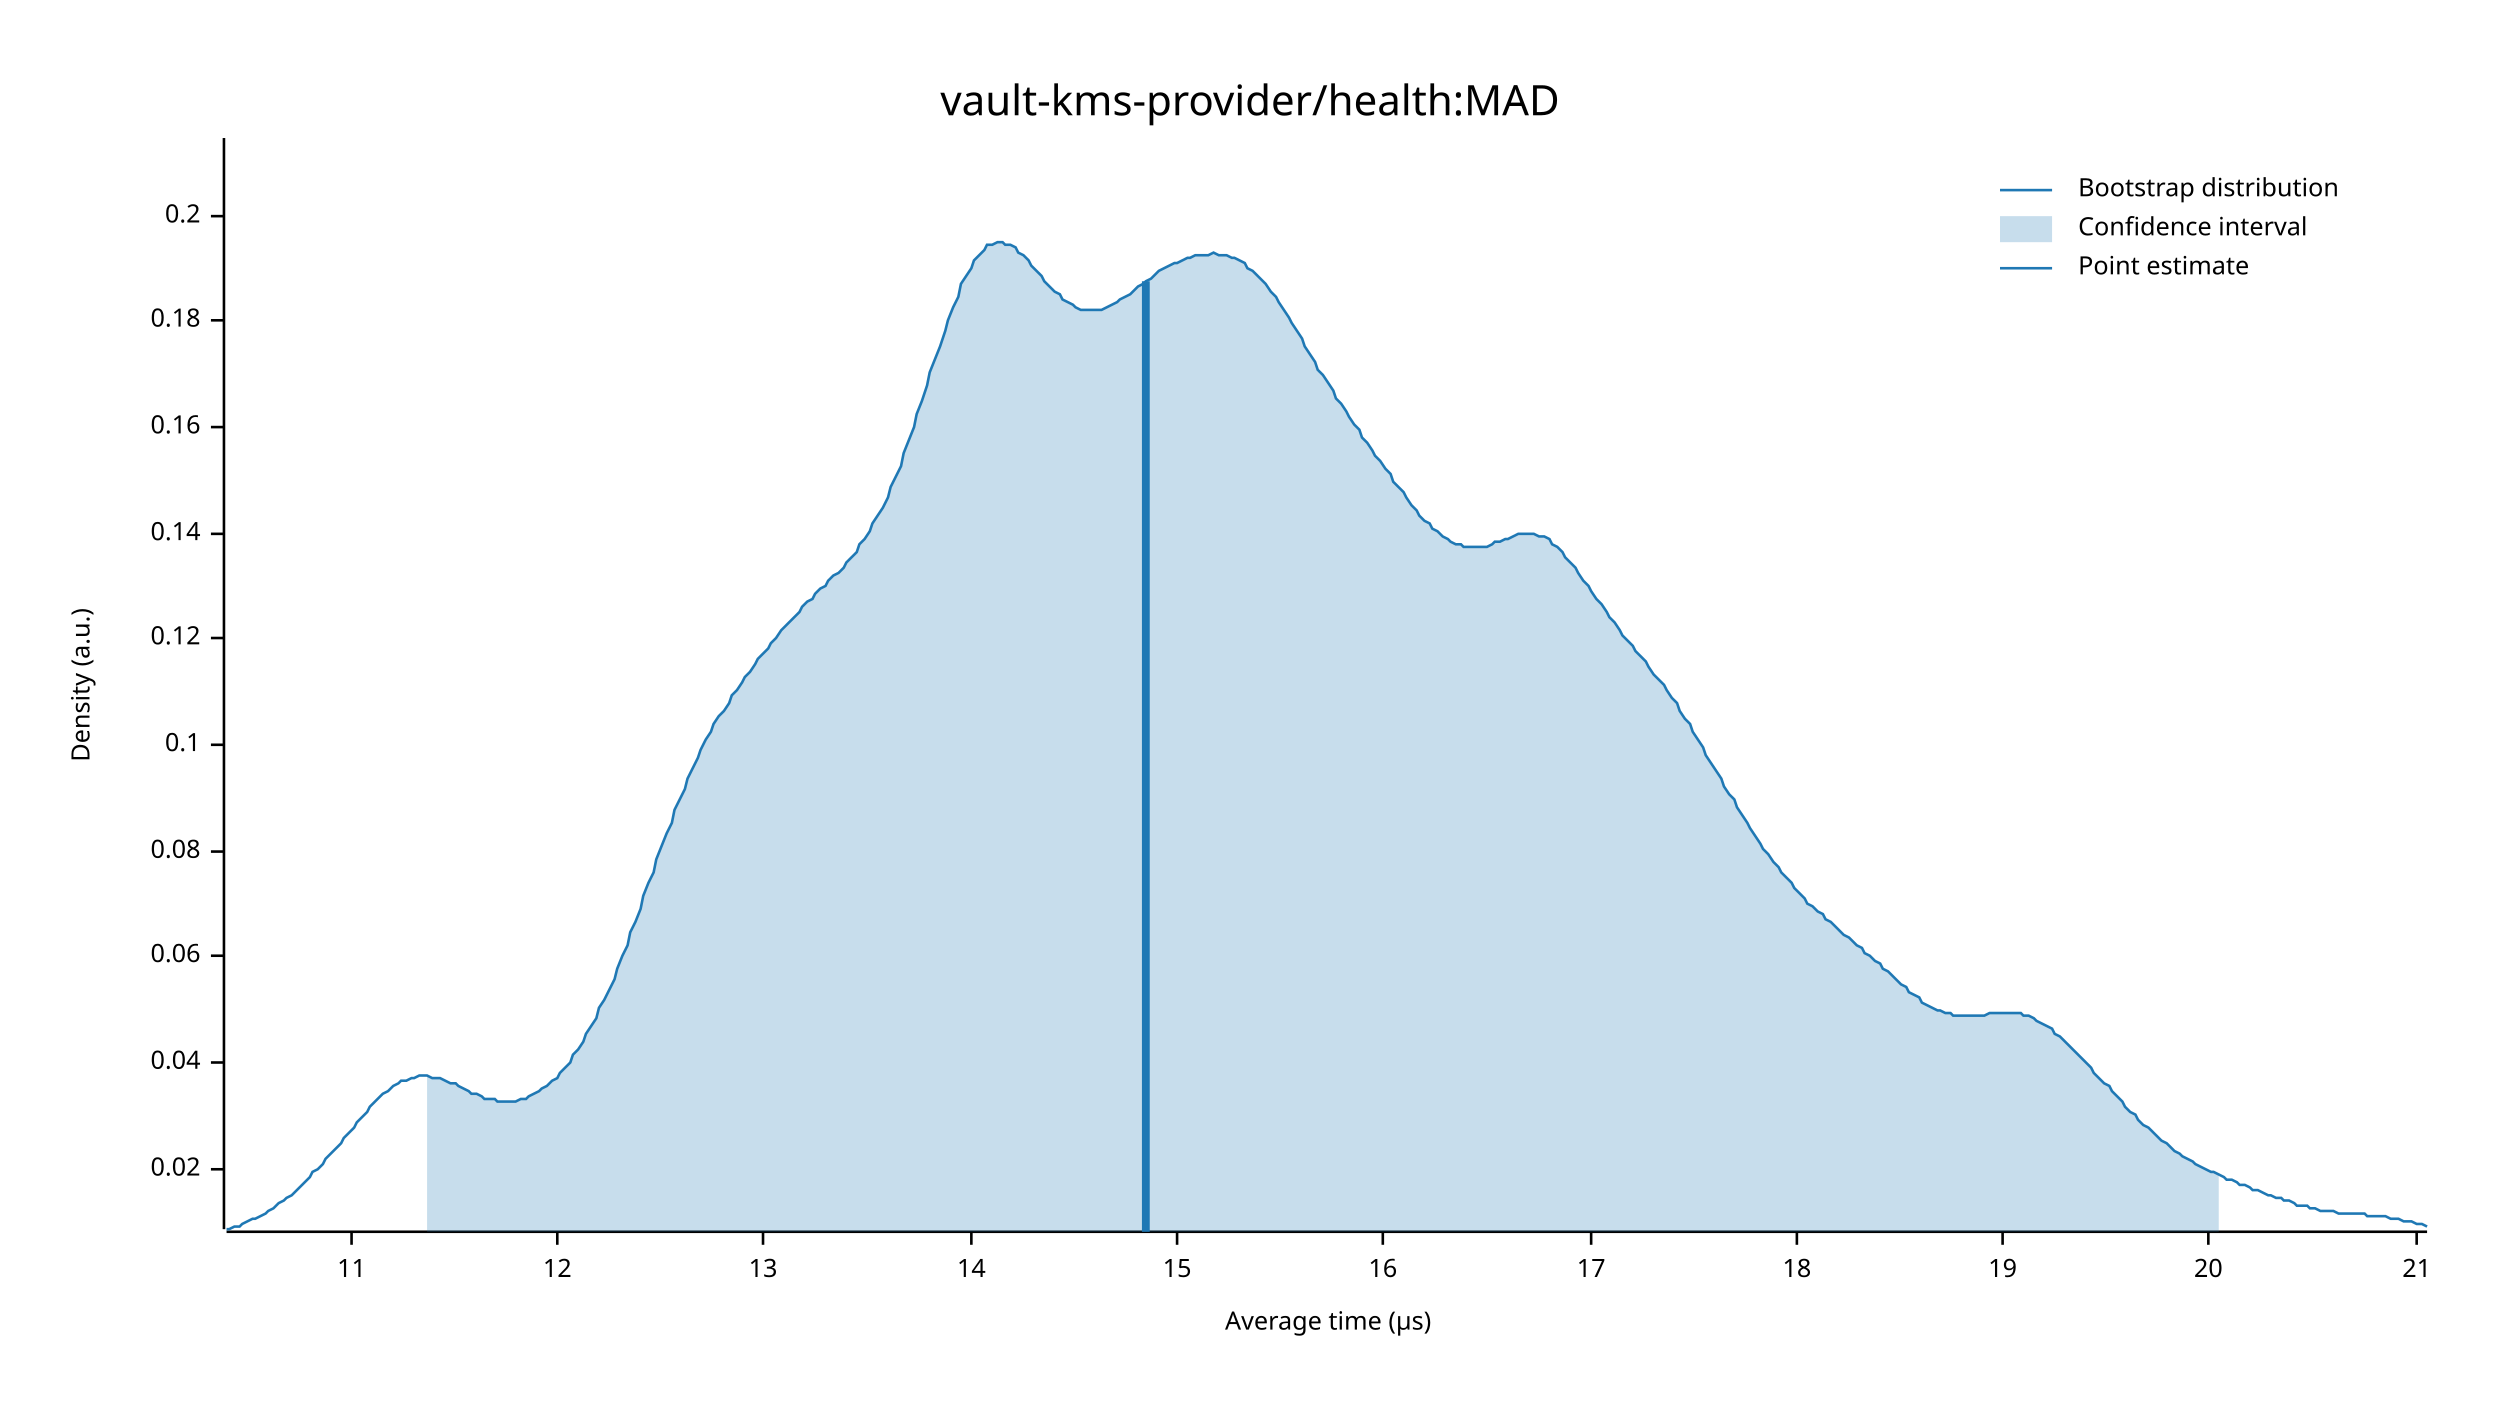
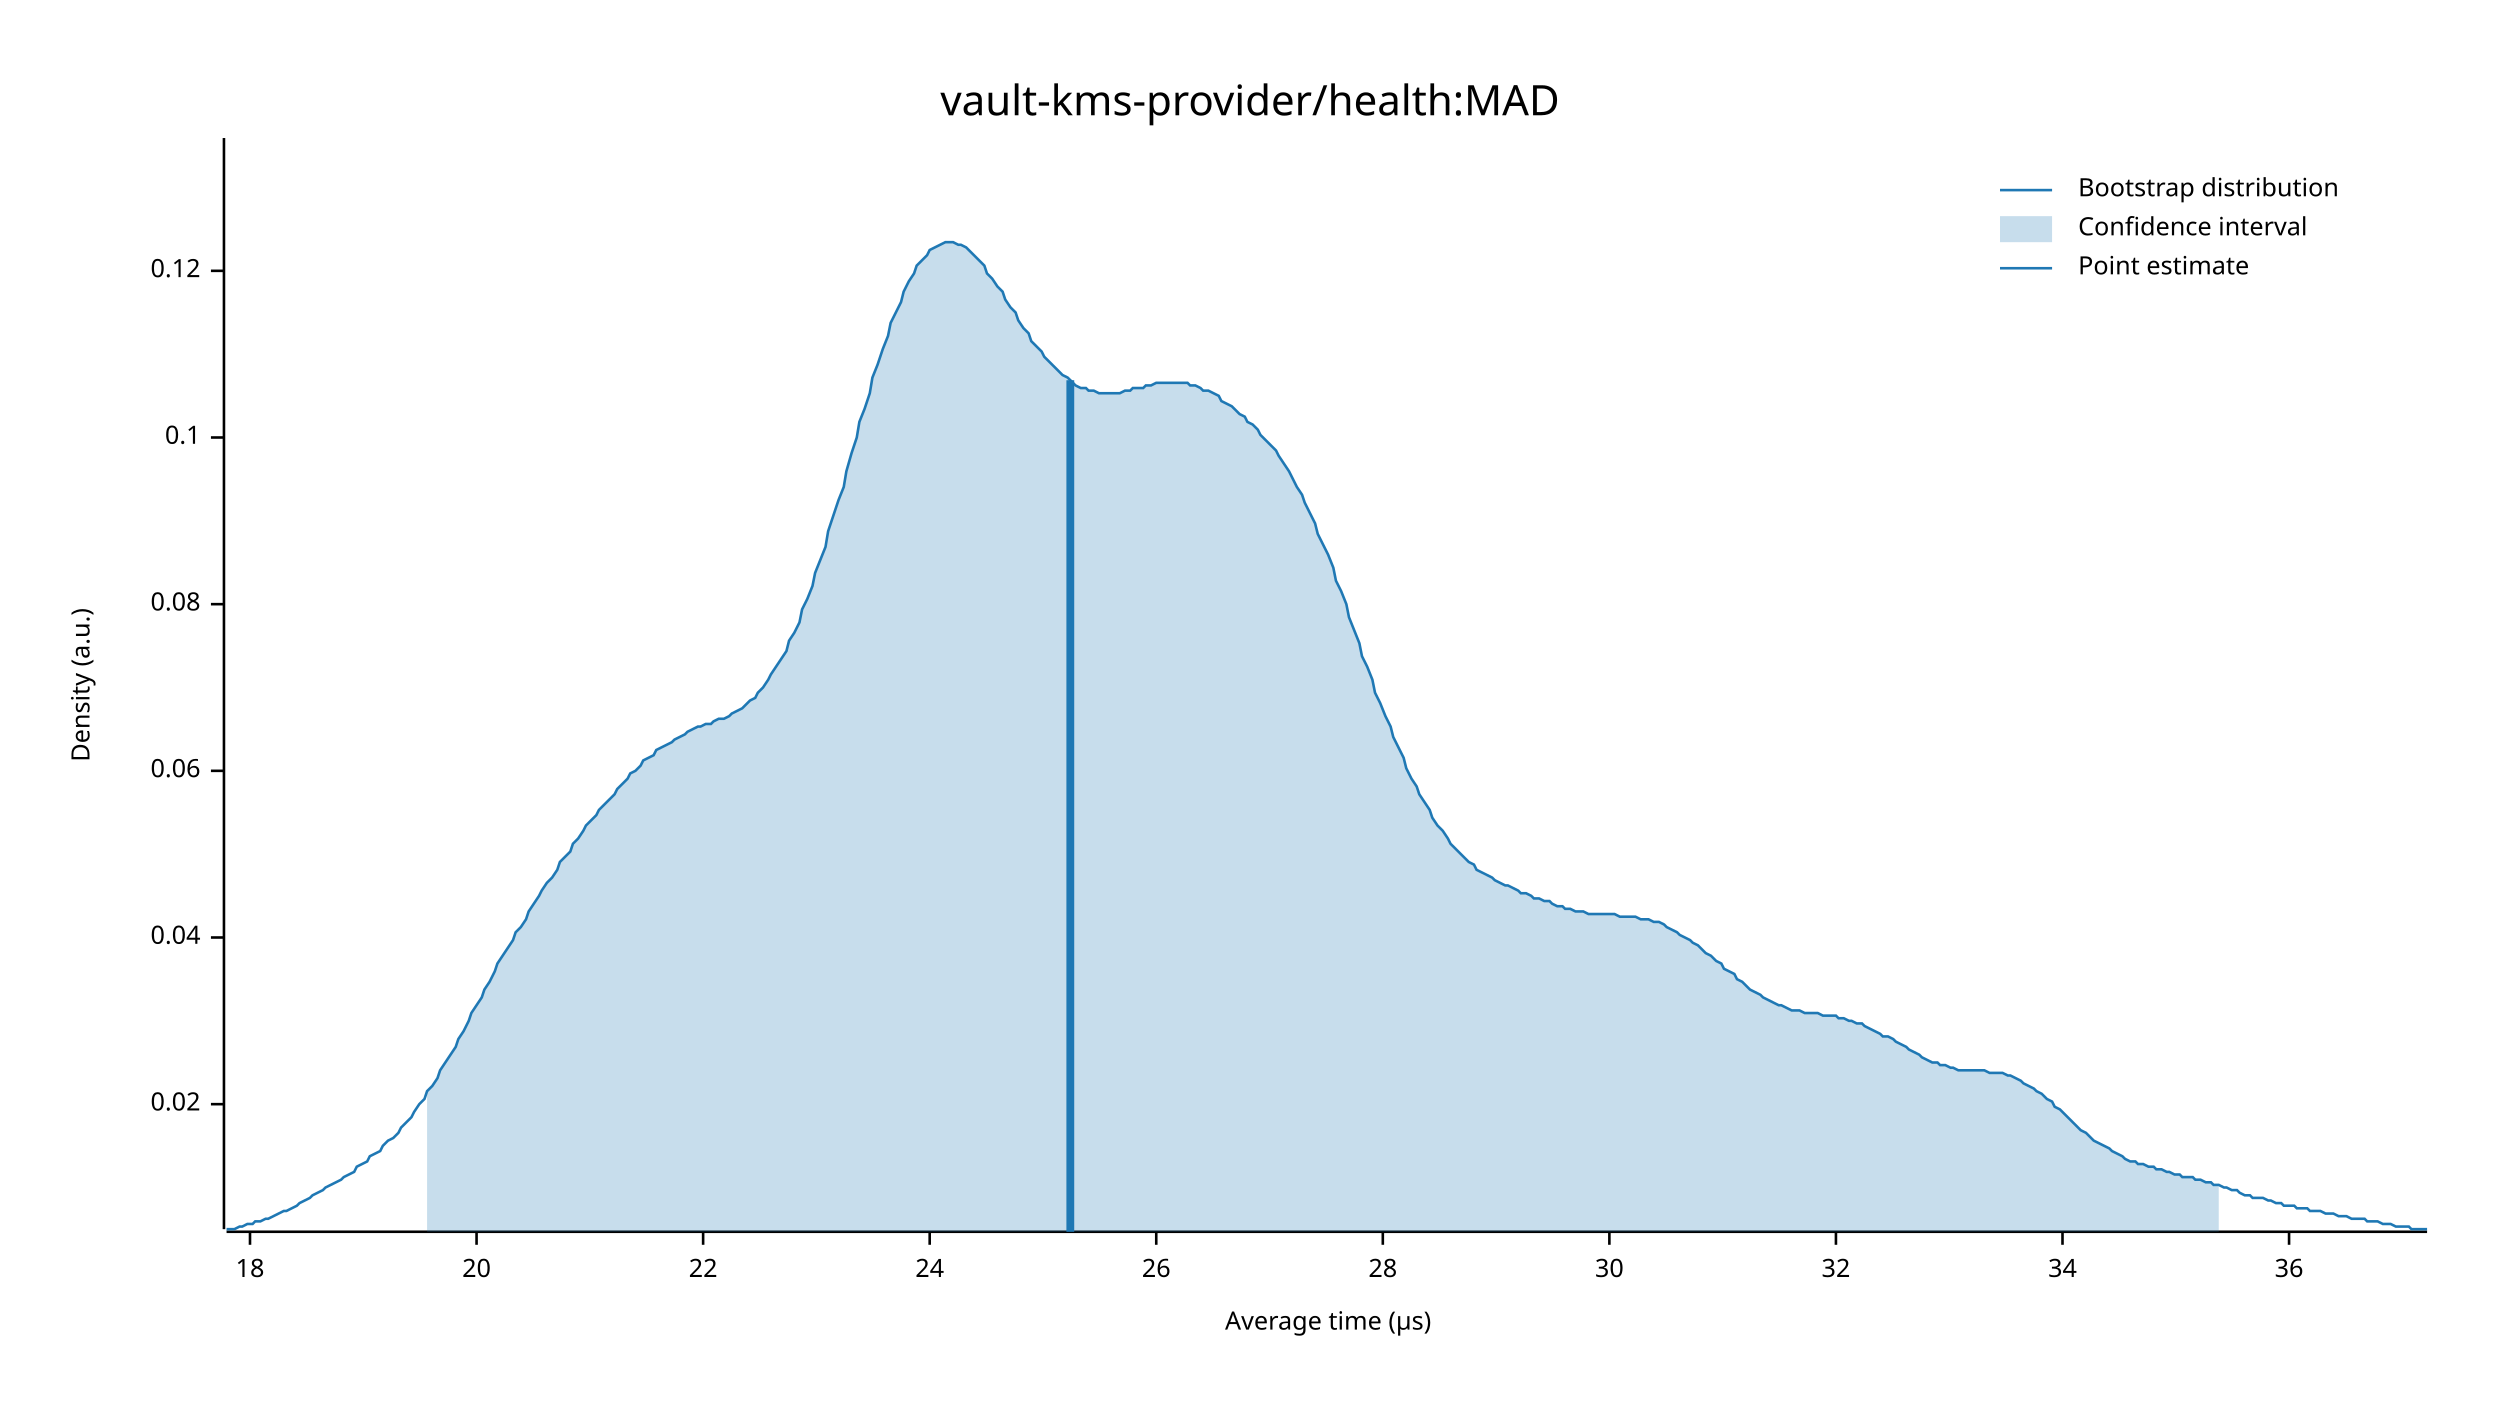
<svg xmlns="http://www.w3.org/2000/svg" width="960" height="540" viewBox="0 0 960 540">
  <text x="480" y="32" dy="0.76em" text-anchor="middle" font-family="sans-serif" font-size="16.129" opacity="1" fill="#000000">
vault-kms-provider/health:MAD
</text>
  <text x="27" y="263" dy="0.76em" text-anchor="middle" font-family="sans-serif" font-size="9.677" opacity="1" fill="#000000" transform="rotate(270, 27, 263)">
Density (a.u.)
</text>
  <text x="510" y="513" dy="-0.5ex" text-anchor="middle" font-family="sans-serif" font-size="9.677" opacity="1" fill="#000000">
Average time (µs)
</text>
  <polyline fill="none" opacity="1" stroke="#000000" stroke-width="1" points="86,53 86,472 " />
-   <text x="77" y="449" dy="0.5ex" text-anchor="end" font-family="sans-serif" font-size="9.677" opacity="1" fill="#000000">
+   <text x="77" y="424" dy="0.5ex" text-anchor="end" font-family="sans-serif" font-size="9.677" opacity="1" fill="#000000">
0.02
</text>
-   <polyline fill="none" opacity="1" stroke="#000000" stroke-width="1" points="81,449 86,449 " />
-   <text x="77" y="408" dy="0.5ex" text-anchor="end" font-family="sans-serif" font-size="9.677" opacity="1" fill="#000000">
+   <polyline fill="none" opacity="1" stroke="#000000" stroke-width="1" points="81,424 86,424 " />
+   <text x="77" y="360" dy="0.5ex" text-anchor="end" font-family="sans-serif" font-size="9.677" opacity="1" fill="#000000">
0.04
</text>
-   <polyline fill="none" opacity="1" stroke="#000000" stroke-width="1" points="81,408 86,408 " />
-   <text x="77" y="367" dy="0.5ex" text-anchor="end" font-family="sans-serif" font-size="9.677" opacity="1" fill="#000000">
+   <polyline fill="none" opacity="1" stroke="#000000" stroke-width="1" points="81,360 86,360 " />
+   <text x="77" y="296" dy="0.5ex" text-anchor="end" font-family="sans-serif" font-size="9.677" opacity="1" fill="#000000">
0.06
</text>
-   <polyline fill="none" opacity="1" stroke="#000000" stroke-width="1" points="81,367 86,367 " />
-   <text x="77" y="327" dy="0.5ex" text-anchor="end" font-family="sans-serif" font-size="9.677" opacity="1" fill="#000000">
+   <polyline fill="none" opacity="1" stroke="#000000" stroke-width="1" points="81,296 86,296 " />
+   <text x="77" y="232" dy="0.5ex" text-anchor="end" font-family="sans-serif" font-size="9.677" opacity="1" fill="#000000">
0.08
</text>
-   <polyline fill="none" opacity="1" stroke="#000000" stroke-width="1" points="81,327 86,327 " />
-   <text x="77" y="286" dy="0.5ex" text-anchor="end" font-family="sans-serif" font-size="9.677" opacity="1" fill="#000000">
+   <polyline fill="none" opacity="1" stroke="#000000" stroke-width="1" points="81,232 86,232 " />
+   <text x="77" y="168" dy="0.5ex" text-anchor="end" font-family="sans-serif" font-size="9.677" opacity="1" fill="#000000">
0.1
</text>
-   <polyline fill="none" opacity="1" stroke="#000000" stroke-width="1" points="81,286 86,286 " />
-   <text x="77" y="245" dy="0.5ex" text-anchor="end" font-family="sans-serif" font-size="9.677" opacity="1" fill="#000000">
+   <polyline fill="none" opacity="1" stroke="#000000" stroke-width="1" points="81,168 86,168 " />
+   <text x="77" y="104" dy="0.5ex" text-anchor="end" font-family="sans-serif" font-size="9.677" opacity="1" fill="#000000">
0.12
</text>
-   <polyline fill="none" opacity="1" stroke="#000000" stroke-width="1" points="81,245 86,245 " />
-   <text x="77" y="205" dy="0.5ex" text-anchor="end" font-family="sans-serif" font-size="9.677" opacity="1" fill="#000000">
- 0.14
+   <polyline fill="none" opacity="1" stroke="#000000" stroke-width="1" points="81,104 86,104 " />
+   <polyline fill="none" opacity="1" stroke="#000000" stroke-width="1" points="87,473 932,473 " />
+   <text x="96" y="483" dy="0.76em" text-anchor="middle" font-family="sans-serif" font-size="9.677" opacity="1" fill="#000000">
+ 18
</text>
-   <polyline fill="none" opacity="1" stroke="#000000" stroke-width="1" points="81,205 86,205 " />
-   <text x="77" y="164" dy="0.5ex" text-anchor="end" font-family="sans-serif" font-size="9.677" opacity="1" fill="#000000">
- 0.16
+   <polyline fill="none" opacity="1" stroke="#000000" stroke-width="1" points="96,473 96,478 " />
+   <text x="183" y="483" dy="0.76em" text-anchor="middle" font-family="sans-serif" font-size="9.677" opacity="1" fill="#000000">
+ 20
</text>
-   <polyline fill="none" opacity="1" stroke="#000000" stroke-width="1" points="81,164 86,164 " />
-   <text x="77" y="123" dy="0.5ex" text-anchor="end" font-family="sans-serif" font-size="9.677" opacity="1" fill="#000000">
- 0.18
+   <polyline fill="none" opacity="1" stroke="#000000" stroke-width="1" points="183,473 183,478 " />
+   <text x="270" y="483" dy="0.76em" text-anchor="middle" font-family="sans-serif" font-size="9.677" opacity="1" fill="#000000">
+ 22
</text>
-   <polyline fill="none" opacity="1" stroke="#000000" stroke-width="1" points="81,123 86,123 " />
-   <text x="77" y="83" dy="0.5ex" text-anchor="end" font-family="sans-serif" font-size="9.677" opacity="1" fill="#000000">
- 0.2
+   <polyline fill="none" opacity="1" stroke="#000000" stroke-width="1" points="270,473 270,478 " />
+   <text x="357" y="483" dy="0.76em" text-anchor="middle" font-family="sans-serif" font-size="9.677" opacity="1" fill="#000000">
+ 24
</text>
-   <polyline fill="none" opacity="1" stroke="#000000" stroke-width="1" points="81,83 86,83 " />
-   <polyline fill="none" opacity="1" stroke="#000000" stroke-width="1" points="87,473 932,473 " />
-   <text x="135" y="483" dy="0.76em" text-anchor="middle" font-family="sans-serif" font-size="9.677" opacity="1" fill="#000000">
- 11
+   <polyline fill="none" opacity="1" stroke="#000000" stroke-width="1" points="357,473 357,478 " />
+   <text x="444" y="483" dy="0.76em" text-anchor="middle" font-family="sans-serif" font-size="9.677" opacity="1" fill="#000000">
+ 26
</text>
-   <polyline fill="none" opacity="1" stroke="#000000" stroke-width="1" points="135,473 135,478 " />
-   <text x="214" y="483" dy="0.76em" text-anchor="middle" font-family="sans-serif" font-size="9.677" opacity="1" fill="#000000">
- 12
- </text>
-   <polyline fill="none" opacity="1" stroke="#000000" stroke-width="1" points="214,473 214,478 " />
-   <text x="293" y="483" dy="0.76em" text-anchor="middle" font-family="sans-serif" font-size="9.677" opacity="1" fill="#000000">
- 13
- </text>
-   <polyline fill="none" opacity="1" stroke="#000000" stroke-width="1" points="293,473 293,478 " />
-   <text x="373" y="483" dy="0.76em" text-anchor="middle" font-family="sans-serif" font-size="9.677" opacity="1" fill="#000000">
- 14
- </text>
-   <polyline fill="none" opacity="1" stroke="#000000" stroke-width="1" points="373,473 373,478 " />
-   <text x="452" y="483" dy="0.76em" text-anchor="middle" font-family="sans-serif" font-size="9.677" opacity="1" fill="#000000">
- 15
- </text>
-   <polyline fill="none" opacity="1" stroke="#000000" stroke-width="1" points="452,473 452,478 " />
+   <polyline fill="none" opacity="1" stroke="#000000" stroke-width="1" points="444,473 444,478 " />
  <text x="531" y="483" dy="0.76em" text-anchor="middle" font-family="sans-serif" font-size="9.677" opacity="1" fill="#000000">
- 16
+ 28
</text>
  <polyline fill="none" opacity="1" stroke="#000000" stroke-width="1" points="531,473 531,478 " />
-   <text x="611" y="483" dy="0.76em" text-anchor="middle" font-family="sans-serif" font-size="9.677" opacity="1" fill="#000000">
- 17
+   <text x="618" y="483" dy="0.76em" text-anchor="middle" font-family="sans-serif" font-size="9.677" opacity="1" fill="#000000">
+ 30
</text>
-   <polyline fill="none" opacity="1" stroke="#000000" stroke-width="1" points="611,473 611,478 " />
-   <text x="690" y="483" dy="0.76em" text-anchor="middle" font-family="sans-serif" font-size="9.677" opacity="1" fill="#000000">
- 18
+   <polyline fill="none" opacity="1" stroke="#000000" stroke-width="1" points="618,473 618,478 " />
+   <text x="705" y="483" dy="0.76em" text-anchor="middle" font-family="sans-serif" font-size="9.677" opacity="1" fill="#000000">
+ 32
</text>
-   <polyline fill="none" opacity="1" stroke="#000000" stroke-width="1" points="690,473 690,478 " />
-   <text x="769" y="483" dy="0.76em" text-anchor="middle" font-family="sans-serif" font-size="9.677" opacity="1" fill="#000000">
- 19
+   <polyline fill="none" opacity="1" stroke="#000000" stroke-width="1" points="705,473 705,478 " />
+   <text x="792" y="483" dy="0.76em" text-anchor="middle" font-family="sans-serif" font-size="9.677" opacity="1" fill="#000000">
+ 34
</text>
-   <polyline fill="none" opacity="1" stroke="#000000" stroke-width="1" points="769,473 769,478 " />
-   <text x="848" y="483" dy="0.76em" text-anchor="middle" font-family="sans-serif" font-size="9.677" opacity="1" fill="#000000">
- 20
+   <polyline fill="none" opacity="1" stroke="#000000" stroke-width="1" points="792,473 792,478 " />
+   <text x="879" y="483" dy="0.76em" text-anchor="middle" font-family="sans-serif" font-size="9.677" opacity="1" fill="#000000">
+ 36
</text>
-   <polyline fill="none" opacity="1" stroke="#000000" stroke-width="1" points="848,473 848,478 " />
-   <text x="928" y="483" dy="0.76em" text-anchor="middle" font-family="sans-serif" font-size="9.677" opacity="1" fill="#000000">
- 21
- </text>
-   <polyline fill="none" opacity="1" stroke="#000000" stroke-width="1" points="928,473 928,478 " />
-   <polyline fill="none" opacity="1" stroke="#1F78B4" stroke-width="1" points="87,472 88,472 90,471 92,471 93,470 95,469 97,468 98,468 100,467 102,466 103,465 105,464 107,462 109,461 110,460 112,459 114,457 115,456 117,454 119,452 120,450 122,449 124,447 125,445 127,443 129,441 131,439 132,437 134,435 136,433 137,431 139,429 141,427 142,425 144,423 146,421 147,420 149,419 151,417 153,416 154,415 156,415 158,414 159,414 161,413 163,413 164,413 166,414 168,414 169,414 171,415 173,416 175,416 176,417 178,418 180,419 181,420 183,420 185,421 186,422 188,422 190,422 191,423 193,423 195,423 197,423 198,423 200,422 202,422 203,421 205,420 207,419 208,418 210,417 212,415 214,414 215,412 217,410 219,408 220,405 222,403 224,400 225,397 227,394 229,391 230,387 232,384 234,380 236,376 237,372 239,367 241,363 242,358 244,354 246,349 247,344 249,339 251,335 252,330 254,325 256,320 258,316 259,311 261,307 263,303 264,299 266,295 268,291 269,288 271,284 273,281 274,278 276,275 278,273 280,270 281,267 283,265 285,262 286,260 288,258 290,255 291,253 293,251 295,249 296,247 298,245 300,242 302,240 303,239 305,237 307,235 308,233 310,231 312,230 313,228 315,226 317,225 318,223 320,221 322,220 324,218 325,216 327,214 329,212 330,209 332,207 334,204 335,201 337,198 339,195 341,191 342,187 344,183 346,179 347,174 349,169 351,164 352,159 354,154 356,148 357,143 359,138 361,133 363,127 364,123 366,118 368,114 369,109 371,106 373,103 374,100 376,98 378,96 379,94 381,94 383,93 385,93 386,94 388,94 390,95 391,97 393,98 395,100 396,102 398,104 400,106 401,108 403,110 405,112 407,113 408,115 410,116 412,117 413,118 415,119 417,119 418,119 420,119 422,119 423,119 425,118 427,117 429,116 430,115 432,114 434,113 435,112 437,110 439,109 440,108 442,107 444,105 445,104 447,103 449,102 451,101 452,101 454,100 456,99 457,99 459,98 461,98 462,98 464,98 466,97 468,98 469,98 471,98 473,99 474,99 476,100 478,101 479,103 481,104 483,106 484,107 486,109 488,112 490,114 491,116 493,119 495,122 496,124 498,127 500,130 501,133 503,136 505,139 506,142 508,144 510,147 512,150 513,153 515,155 517,158 518,160 520,163 522,165 523,168 525,170 527,173 528,175 530,177 532,180 534,182 535,185 537,187 539,189 540,191 542,194 544,196 545,198 547,200 549,201 550,203 552,204 554,206 556,207 557,208 559,209 561,209 562,210 564,210 566,210 567,210 569,210 571,210 573,209 574,208 576,208 578,207 579,207 581,206 583,205 584,205 586,205 588,205 589,205 591,206 593,206 595,207 596,209 598,210 600,212 601,214 603,216 605,218 606,220 608,223 610,225 611,227 613,230 615,232 617,235 618,237 620,239 622,242 623,244 625,246 627,248 628,250 630,252 632,254 633,256 635,259 637,261 639,263 640,265 642,268 644,270 645,273 647,276 649,278 650,281 652,284 654,287 655,290 657,293 659,296 661,299 662,302 664,305 666,307 667,310 669,313 671,316 672,318 674,321 676,324 677,326 679,328 681,331 683,333 684,335 686,337 688,339 689,341 691,343 693,345 694,347 696,348 698,350 700,351 701,353 703,354 705,356 706,357 708,359 710,360 711,361 713,363 715,364 716,366 718,367 720,369 722,370 723,372 725,373 727,375 728,376 730,378 732,379 733,381 735,382 737,383 738,385 740,386 742,387 744,388 745,388 747,389 749,389 750,390 752,390 754,390 755,390 757,390 759,390 760,390 762,390 764,389 766,389 767,389 769,389 771,389 772,389 774,389 776,389 777,390 779,390 781,391 782,392 784,393 786,394 788,395 789,397 791,398 793,400 794,401 796,403 798,405 799,406 801,408 803,410 804,412 806,414 808,416 810,417 811,419 813,421 815,423 816,425 818,427 820,428 821,430 823,432 825,433 827,435 828,436 830,438 832,439 833,440 835,442 837,443 838,444 840,445 842,446 843,447 845,448 847,449 849,450 850,450 852,451 854,452 855,453 857,453 859,454 860,455 862,455 864,456 865,457 867,457 869,458 871,459 872,459 874,460 876,460 877,461 879,461 881,462 882,463 884,463 886,463 887,464 889,464 891,465 893,465 894,465 896,465 898,466 899,466 901,466 903,466 904,466 906,466 908,466 909,467 911,467 913,467 915,467 916,467 918,468 920,468 921,468 923,469 925,469 926,469 928,470 930,470 932,471 " />
-   <polygon opacity="0.25" fill="#1F78B4" points="164,413 166,414 168,414 169,414 171,415 173,416 175,416 176,417 178,418 180,419 181,420 183,420 185,421 186,422 188,422 190,422 191,423 193,423 195,423 197,423 198,423 200,422 202,422 203,421 205,420 207,419 208,418 210,417 212,415 214,414 215,412 217,410 219,408 220,405 222,403 224,400 225,397 227,394 229,391 230,387 232,384 234,380 236,376 237,372 239,367 241,363 242,358 244,354 246,349 247,344 249,339 251,335 252,330 254,325 256,320 258,316 259,311 261,307 263,303 264,299 266,295 268,291 269,288 271,284 273,281 274,278 276,275 278,273 280,270 281,267 283,265 285,262 286,260 288,258 290,255 291,253 293,251 295,249 296,247 298,245 300,242 302,240 303,239 305,237 307,235 308,233 310,231 312,230 313,228 315,226 317,225 318,223 320,221 322,220 324,218 325,216 327,214 329,212 330,209 332,207 334,204 335,201 337,198 339,195 341,191 342,187 344,183 346,179 347,174 349,169 351,164 352,159 354,154 356,148 357,143 359,138 361,133 363,127 364,123 366,118 368,114 369,109 371,106 373,103 374,100 376,98 378,96 379,94 381,94 383,93 385,93 386,94 388,94 390,95 391,97 393,98 395,100 396,102 398,104 400,106 401,108 403,110 405,112 407,113 408,115 410,116 412,117 413,118 415,119 417,119 418,119 420,119 422,119 423,119 425,118 427,117 429,116 430,115 432,114 434,113 435,112 437,110 439,109 440,108 442,107 444,105 445,104 447,103 449,102 451,101 452,101 454,100 456,99 457,99 459,98 461,98 462,98 464,98 466,97 468,98 469,98 471,98 473,99 474,99 476,100 478,101 479,103 481,104 483,106 484,107 486,109 488,112 490,114 491,116 493,119 495,122 496,124 498,127 500,130 501,133 503,136 505,139 506,142 508,144 510,147 512,150 513,153 515,155 517,158 518,160 520,163 522,165 523,168 525,170 527,173 528,175 530,177 532,180 534,182 535,185 537,187 539,189 540,191 542,194 544,196 545,198 547,200 549,201 550,203 552,204 554,206 556,207 557,208 559,209 561,209 562,210 564,210 566,210 567,210 569,210 571,210 573,209 574,208 576,208 578,207 579,207 581,206 583,205 584,205 586,205 588,205 589,205 591,206 593,206 595,207 596,209 598,210 600,212 601,214 603,216 605,218 606,220 608,223 610,225 611,227 613,230 615,232 617,235 618,237 620,239 622,242 623,244 625,246 627,248 628,250 630,252 632,254 633,256 635,259 637,261 639,263 640,265 642,268 644,270 645,273 647,276 649,278 650,281 652,284 654,287 655,290 657,293 659,296 661,299 662,302 664,305 666,307 667,310 669,313 671,316 672,318 674,321 676,324 677,326 679,328 681,331 683,333 684,335 686,337 688,339 689,341 691,343 693,345 694,347 696,348 698,350 700,351 701,353 703,354 705,356 706,357 708,359 710,360 711,361 713,363 715,364 716,366 718,367 720,369 722,370 723,372 725,373 727,375 728,376 730,378 732,379 733,381 735,382 737,383 738,385 740,386 742,387 744,388 745,388 747,389 749,389 750,390 752,390 754,390 755,390 757,390 759,390 760,390 762,390 764,389 766,389 767,389 769,389 771,389 772,389 774,389 776,389 777,390 779,390 781,391 782,392 784,393 786,394 788,395 789,397 791,398 793,400 794,401 796,403 798,405 799,406 801,408 803,410 804,412 806,414 808,416 810,417 811,419 813,421 815,423 816,425 818,427 820,428 821,430 823,432 825,433 827,435 828,436 830,438 832,439 833,440 835,442 837,443 838,444 840,445 842,446 843,447 845,448 847,449 849,450 850,450 852,451 852,473 164,473 " />
-   <polyline fill="none" opacity="1" stroke="#1F78B4" stroke-width="3" points="440,473 440,108 " />
+   <polyline fill="none" opacity="1" stroke="#000000" stroke-width="1" points="879,473 879,478 " />
+   <polyline fill="none" opacity="1" stroke="#1F78B4" stroke-width="1" points="87,472 88,472 90,472 92,471 93,471 95,470 97,470 98,469 100,469 102,468 103,468 105,467 107,466 109,465 110,465 112,464 114,463 115,462 117,461 119,460 120,459 122,458 124,457 125,456 127,455 129,454 131,453 132,452 134,451 136,450 137,448 139,447 141,446 142,444 144,443 146,442 147,440 149,438 151,437 153,435 154,433 156,431 158,429 159,427 161,424 163,422 164,419 166,417 168,414 169,411 171,408 173,405 175,402 176,399 178,396 180,392 181,389 183,386 185,383 186,380 188,377 190,373 191,370 193,367 195,364 197,361 198,358 200,356 202,353 203,350 205,347 207,344 208,342 210,339 212,337 214,334 215,331 217,329 219,327 220,324 222,322 224,319 225,317 227,315 229,313 230,311 232,309 234,307 236,305 237,303 239,301 241,299 242,297 244,296 246,294 247,292 249,291 251,290 252,288 254,287 256,286 258,285 259,284 261,283 263,282 264,281 266,280 268,279 269,279 271,278 273,278 274,277 276,276 278,276 280,275 281,274 283,273 285,272 286,271 288,269 290,268 291,266 293,264 295,261 296,259 298,256 300,253 302,250 303,246 305,243 307,239 308,234 310,230 312,225 313,220 315,215 317,210 318,204 320,198 322,192 324,187 325,181 327,174 329,168 330,162 332,157 334,151 335,145 337,140 339,134 341,129 342,124 344,120 346,116 347,112 349,108 351,105 352,102 354,100 356,98 357,96 359,95 361,94 363,93 364,93 366,93 368,94 369,94 371,95 373,97 374,98 376,100 378,102 379,105 381,107 383,110 385,112 386,115 388,118 390,120 391,123 393,126 395,128 396,131 398,133 400,135 401,137 403,139 405,141 407,143 408,144 410,145 412,147 413,148 415,149 417,149 418,150 420,150 422,151 423,151 425,151 427,151 429,151 430,151 432,150 434,150 435,149 437,149 439,149 440,148 442,148 444,147 445,147 447,147 449,147 451,147 452,147 454,147 456,147 457,148 459,148 461,149 462,150 464,150 466,151 468,152 469,154 471,155 473,156 474,157 476,159 478,160 479,162 481,163 483,165 484,167 486,169 488,171 490,173 491,175 493,178 495,181 496,183 498,187 500,190 501,193 503,197 505,201 506,205 508,209 510,213 512,218 513,223 515,227 517,232 518,237 520,242 522,247 523,252 525,256 527,261 528,266 530,270 532,275 534,279 535,283 537,287 539,291 540,295 542,299 544,302 545,305 547,308 549,311 550,314 552,317 554,319 556,322 557,324 559,326 561,328 562,329 564,331 566,332 567,334 569,335 571,336 573,337 574,338 576,339 578,340 579,340 581,341 583,342 584,343 586,343 588,344 589,345 591,345 593,346 595,346 596,347 598,348 600,348 601,349 603,349 605,350 606,350 608,350 610,351 611,351 613,351 615,351 617,351 618,351 620,351 622,352 623,352 625,352 627,352 628,352 630,353 632,353 633,353 635,354 637,354 639,355 640,356 642,357 644,358 645,359 647,360 649,361 650,362 652,363 654,365 655,366 657,367 659,369 661,370 662,372 664,373 666,374 667,376 669,377 671,379 672,380 674,381 676,382 677,383 679,384 681,385 683,386 684,386 686,387 688,388 689,388 691,388 693,389 694,389 696,389 698,389 700,390 701,390 703,390 705,390 706,391 708,391 710,392 711,392 713,393 715,393 716,394 718,395 720,396 722,397 723,398 725,398 727,399 728,400 730,401 732,402 733,403 735,404 737,405 738,406 740,407 742,408 744,408 745,409 747,409 749,410 750,410 752,411 754,411 755,411 757,411 759,411 760,411 762,411 764,412 766,412 767,412 769,412 771,413 772,413 774,414 776,415 777,416 779,417 781,418 782,419 784,420 786,422 788,423 789,425 791,426 793,428 794,429 796,431 798,433 799,434 801,435 803,437 804,438 806,439 808,440 810,441 811,442 813,443 815,444 816,445 818,446 820,446 821,447 823,447 825,448 827,448 828,449 830,449 832,450 833,450 835,451 837,451 838,452 840,452 842,452 843,453 845,453 847,454 849,454 850,455 852,455 854,456 855,456 857,457 859,457 860,458 862,459 864,459 865,460 867,460 869,460 871,461 872,461 874,462 876,462 877,463 879,463 881,463 882,464 884,464 886,464 887,465 889,465 891,465 893,466 894,466 896,466 898,467 899,467 901,467 903,468 904,468 906,468 908,468 909,469 911,469 913,469 915,470 916,470 918,470 920,471 921,471 923,471 925,471 926,472 928,472 930,472 932,472 " />
+   <polygon opacity="0.25" fill="#1F78B4" points="164,419 166,417 168,414 169,411 171,408 173,405 175,402 176,399 178,396 180,392 181,389 183,386 185,383 186,380 188,377 190,373 191,370 193,367 195,364 197,361 198,358 200,356 202,353 203,350 205,347 207,344 208,342 210,339 212,337 214,334 215,331 217,329 219,327 220,324 222,322 224,319 225,317 227,315 229,313 230,311 232,309 234,307 236,305 237,303 239,301 241,299 242,297 244,296 246,294 247,292 249,291 251,290 252,288 254,287 256,286 258,285 259,284 261,283 263,282 264,281 266,280 268,279 269,279 271,278 273,278 274,277 276,276 278,276 280,275 281,274 283,273 285,272 286,271 288,269 290,268 291,266 293,264 295,261 296,259 298,256 300,253 302,250 303,246 305,243 307,239 308,234 310,230 312,225 313,220 315,215 317,210 318,204 320,198 322,192 324,187 325,181 327,174 329,168 330,162 332,157 334,151 335,145 337,140 339,134 341,129 342,124 344,120 346,116 347,112 349,108 351,105 352,102 354,100 356,98 357,96 359,95 361,94 363,93 364,93 366,93 368,94 369,94 371,95 373,97 374,98 376,100 378,102 379,105 381,107 383,110 385,112 386,115 388,118 390,120 391,123 393,126 395,128 396,131 398,133 400,135 401,137 403,139 405,141 407,143 408,144 410,145 412,147 413,148 415,149 417,149 418,150 420,150 422,151 423,151 425,151 427,151 429,151 430,151 432,150 434,150 435,149 437,149 439,149 440,148 442,148 444,147 445,147 447,147 449,147 451,147 452,147 454,147 456,147 457,148 459,148 461,149 462,150 464,150 466,151 468,152 469,154 471,155 473,156 474,157 476,159 478,160 479,162 481,163 483,165 484,167 486,169 488,171 490,173 491,175 493,178 495,181 496,183 498,187 500,190 501,193 503,197 505,201 506,205 508,209 510,213 512,218 513,223 515,227 517,232 518,237 520,242 522,247 523,252 525,256 527,261 528,266 530,270 532,275 534,279 535,283 537,287 539,291 540,295 542,299 544,302 545,305 547,308 549,311 550,314 552,317 554,319 556,322 557,324 559,326 561,328 562,329 564,331 566,332 567,334 569,335 571,336 573,337 574,338 576,339 578,340 579,340 581,341 583,342 584,343 586,343 588,344 589,345 591,345 593,346 595,346 596,347 598,348 600,348 601,349 603,349 605,350 606,350 608,350 610,351 611,351 613,351 615,351 617,351 618,351 620,351 622,352 623,352 625,352 627,352 628,352 630,353 632,353 633,353 635,354 637,354 639,355 640,356 642,357 644,358 645,359 647,360 649,361 650,362 652,363 654,365 655,366 657,367 659,369 661,370 662,372 664,373 666,374 667,376 669,377 671,379 672,380 674,381 676,382 677,383 679,384 681,385 683,386 684,386 686,387 688,388 689,388 691,388 693,389 694,389 696,389 698,389 700,390 701,390 703,390 705,390 706,391 708,391 710,392 711,392 713,393 715,393 716,394 718,395 720,396 722,397 723,398 725,398 727,399 728,400 730,401 732,402 733,403 735,404 737,405 738,406 740,407 742,408 744,408 745,409 747,409 749,410 750,410 752,411 754,411 755,411 757,411 759,411 760,411 762,411 764,412 766,412 767,412 769,412 771,413 772,413 774,414 776,415 777,416 779,417 781,418 782,419 784,420 786,422 788,423 789,425 791,426 793,428 794,429 796,431 798,433 799,434 801,435 803,437 804,438 806,439 808,440 810,441 811,442 813,443 815,444 816,445 818,446 820,446 821,447 823,447 825,448 827,448 828,449 830,449 832,450 833,450 835,451 837,451 838,452 840,452 842,452 843,453 845,453 847,454 849,454 850,455 852,455 852,473 164,473 " />
+   <polyline fill="none" opacity="1" stroke="#1F78B4" stroke-width="3" points="411,473 411,146 " />
  <text x="798" y="68" dy="0.76em" text-anchor="start" font-family="sans-serif" font-size="9.677" opacity="1" fill="#000000">
Bootstrap distribution
</text>
  <text x="798" y="83" dy="0.76em" text-anchor="start" font-family="sans-serif" font-size="9.677" opacity="1" fill="#000000">
Confidence interval
</text>
  <text x="798" y="98" dy="0.76em" text-anchor="start" font-family="sans-serif" font-size="9.677" opacity="1" fill="#000000">
Point estimate
</text>
  <polyline fill="none" opacity="1" stroke="#1F78B4" stroke-width="1" points="768,73 788,73 " />
  <rect x="768" y="83" width="20" height="10" opacity="0.25" fill="#1F78B4" stroke="none" />
  <polyline fill="none" opacity="1" stroke="#1F78B4" stroke-width="1" points="768,103 788,103 " />
</svg>
